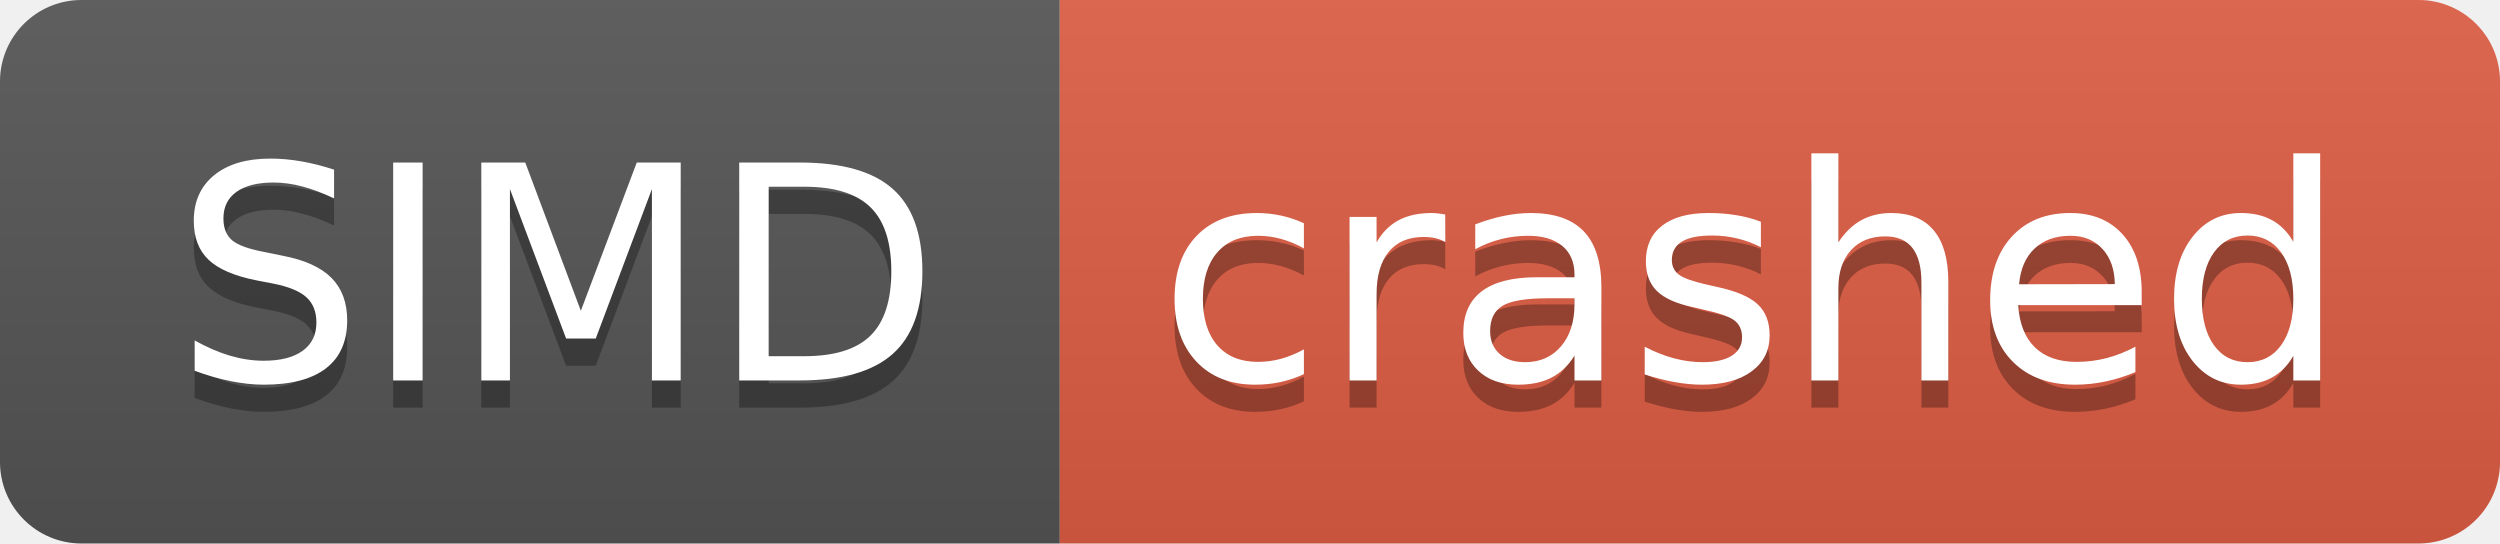
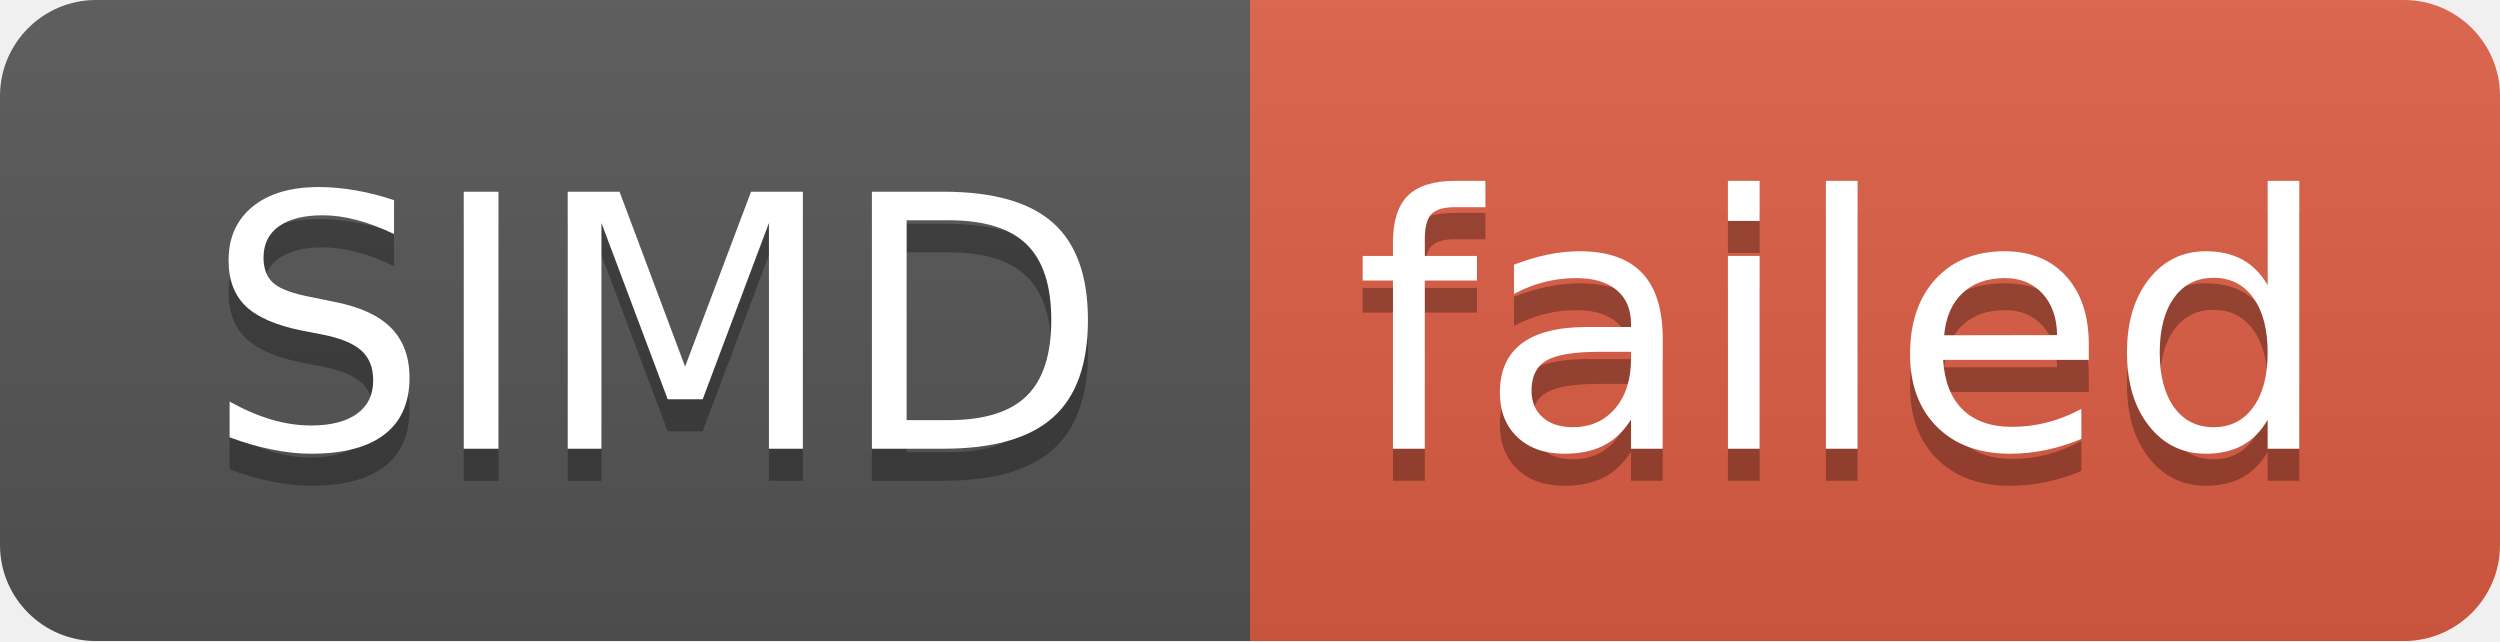
- <svg xmlns="http://www.w3.org/2000/svg" width="92" height="20" role="img" aria-label="SIMD: crashed">
+ <svg xmlns="http://www.w3.org/2000/svg" width="78" height="20" role="img" aria-label="SIMD: failed">
  <linearGradient id="s" x2="0" y2="100%">
    <stop offset="0" stop-color="#bbb" stop-opacity=".1" />
    <stop offset="1" stop-opacity=".1" />
  </linearGradient>
  <clipPath id="r">
-     <rect width="92" height="20" rx="3" fill="#fff" />
+     <rect width="78" height="20" rx="3" fill="#fff" />
  </clipPath>
  <g clip-path="url(#r)">
    <rect width="39" height="20" fill="#555" />
-     <rect x="39" width="53" height="20" fill="#e05d44" />
-     <rect width="92" height="20" fill="url(#s)" />
+     <rect x="39" width="39" height="20" fill="#e05d44" />
+     <rect width="78" height="20" fill="url(#s)" />
  </g>
  <g fill="#fff" text-anchor="middle" font-family="Verdana,Geneva,DejaVu Sans,sans-serif" text-rendering="geometricPrecision" font-size="110">
    <text aria-hidden="true" x="205" y="150" fill="#010101" fill-opacity=".3" transform="scale(.1)" textLength="290">SIMD</text>
    <text x="205" y="140" transform="scale(.1)" fill="#fff" textLength="290">SIMD</text>
-     <text aria-hidden="true" x="645" y="150" fill="#010101" fill-opacity=".3" transform="scale(.1)" textLength="430">crashed</text>
-     <text x="645" y="140" transform="scale(.1)" fill="#fff" textLength="430">crashed</text>
+     <text aria-hidden="true" x="575" y="150" fill="#010101" fill-opacity=".3" transform="scale(.1)" textLength="290">failed</text>
+     <text x="575" y="140" transform="scale(.1)" fill="#fff" textLength="290">failed</text>
  </g>
</svg>
